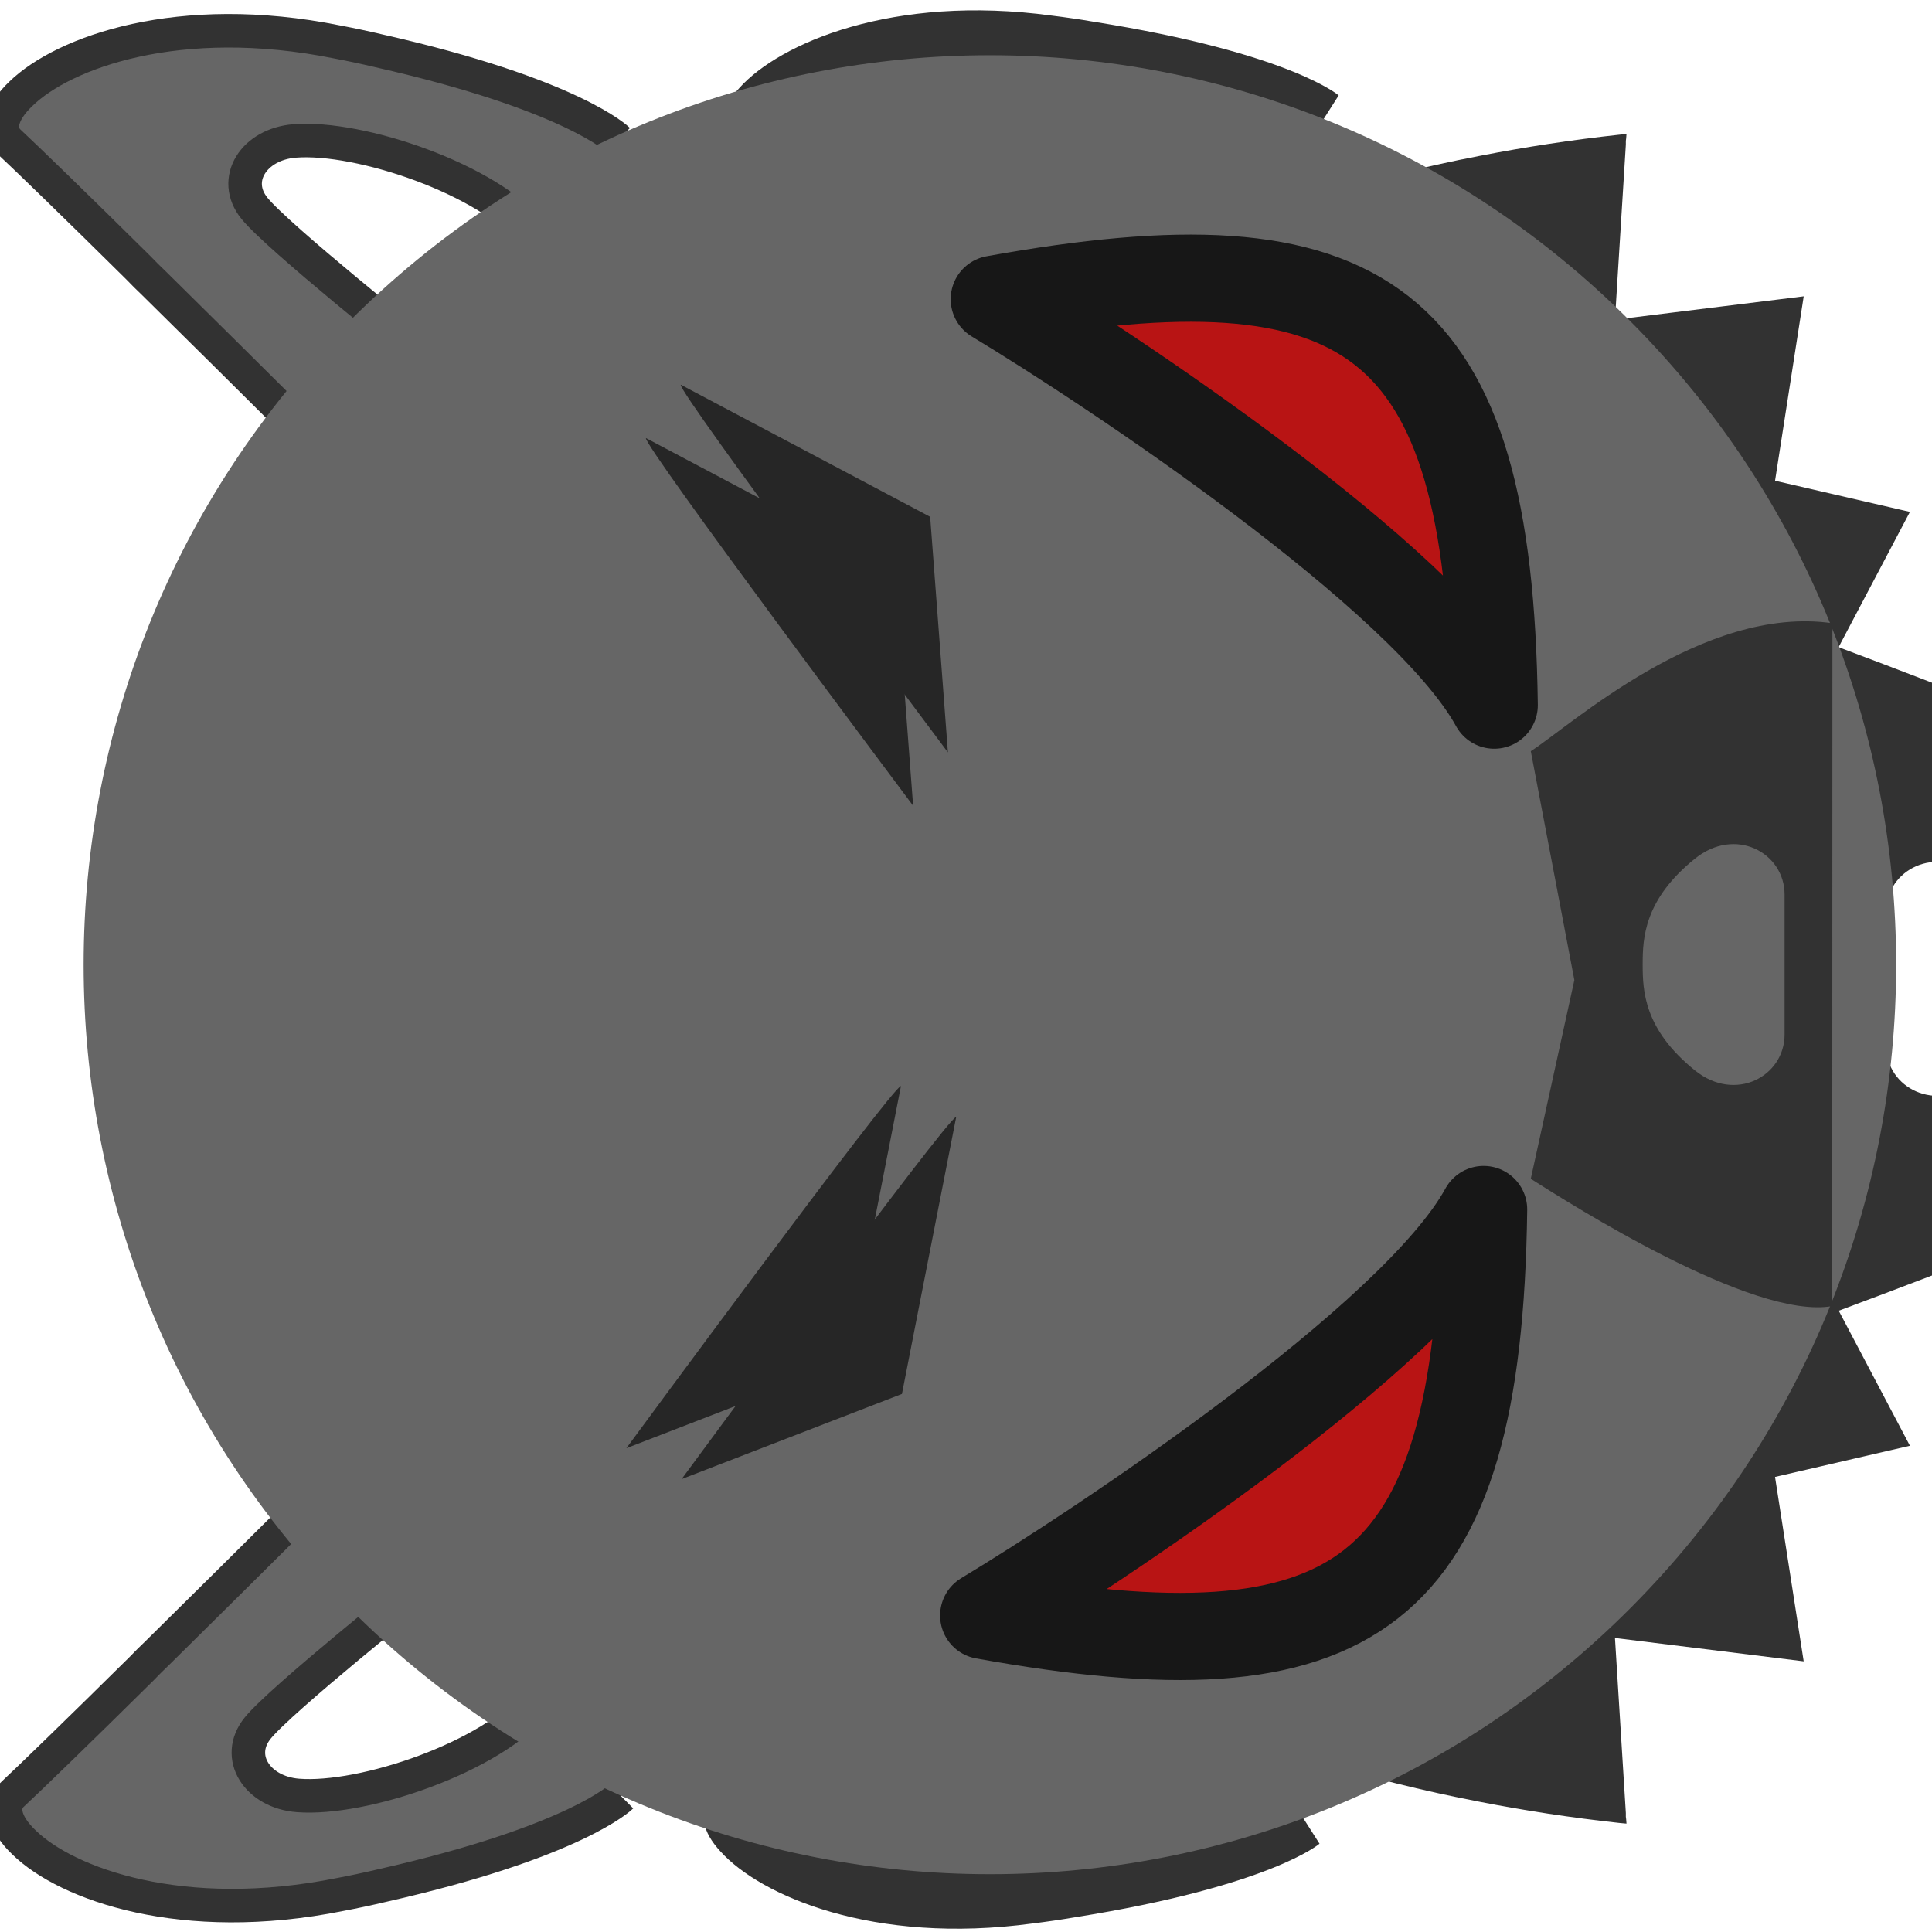
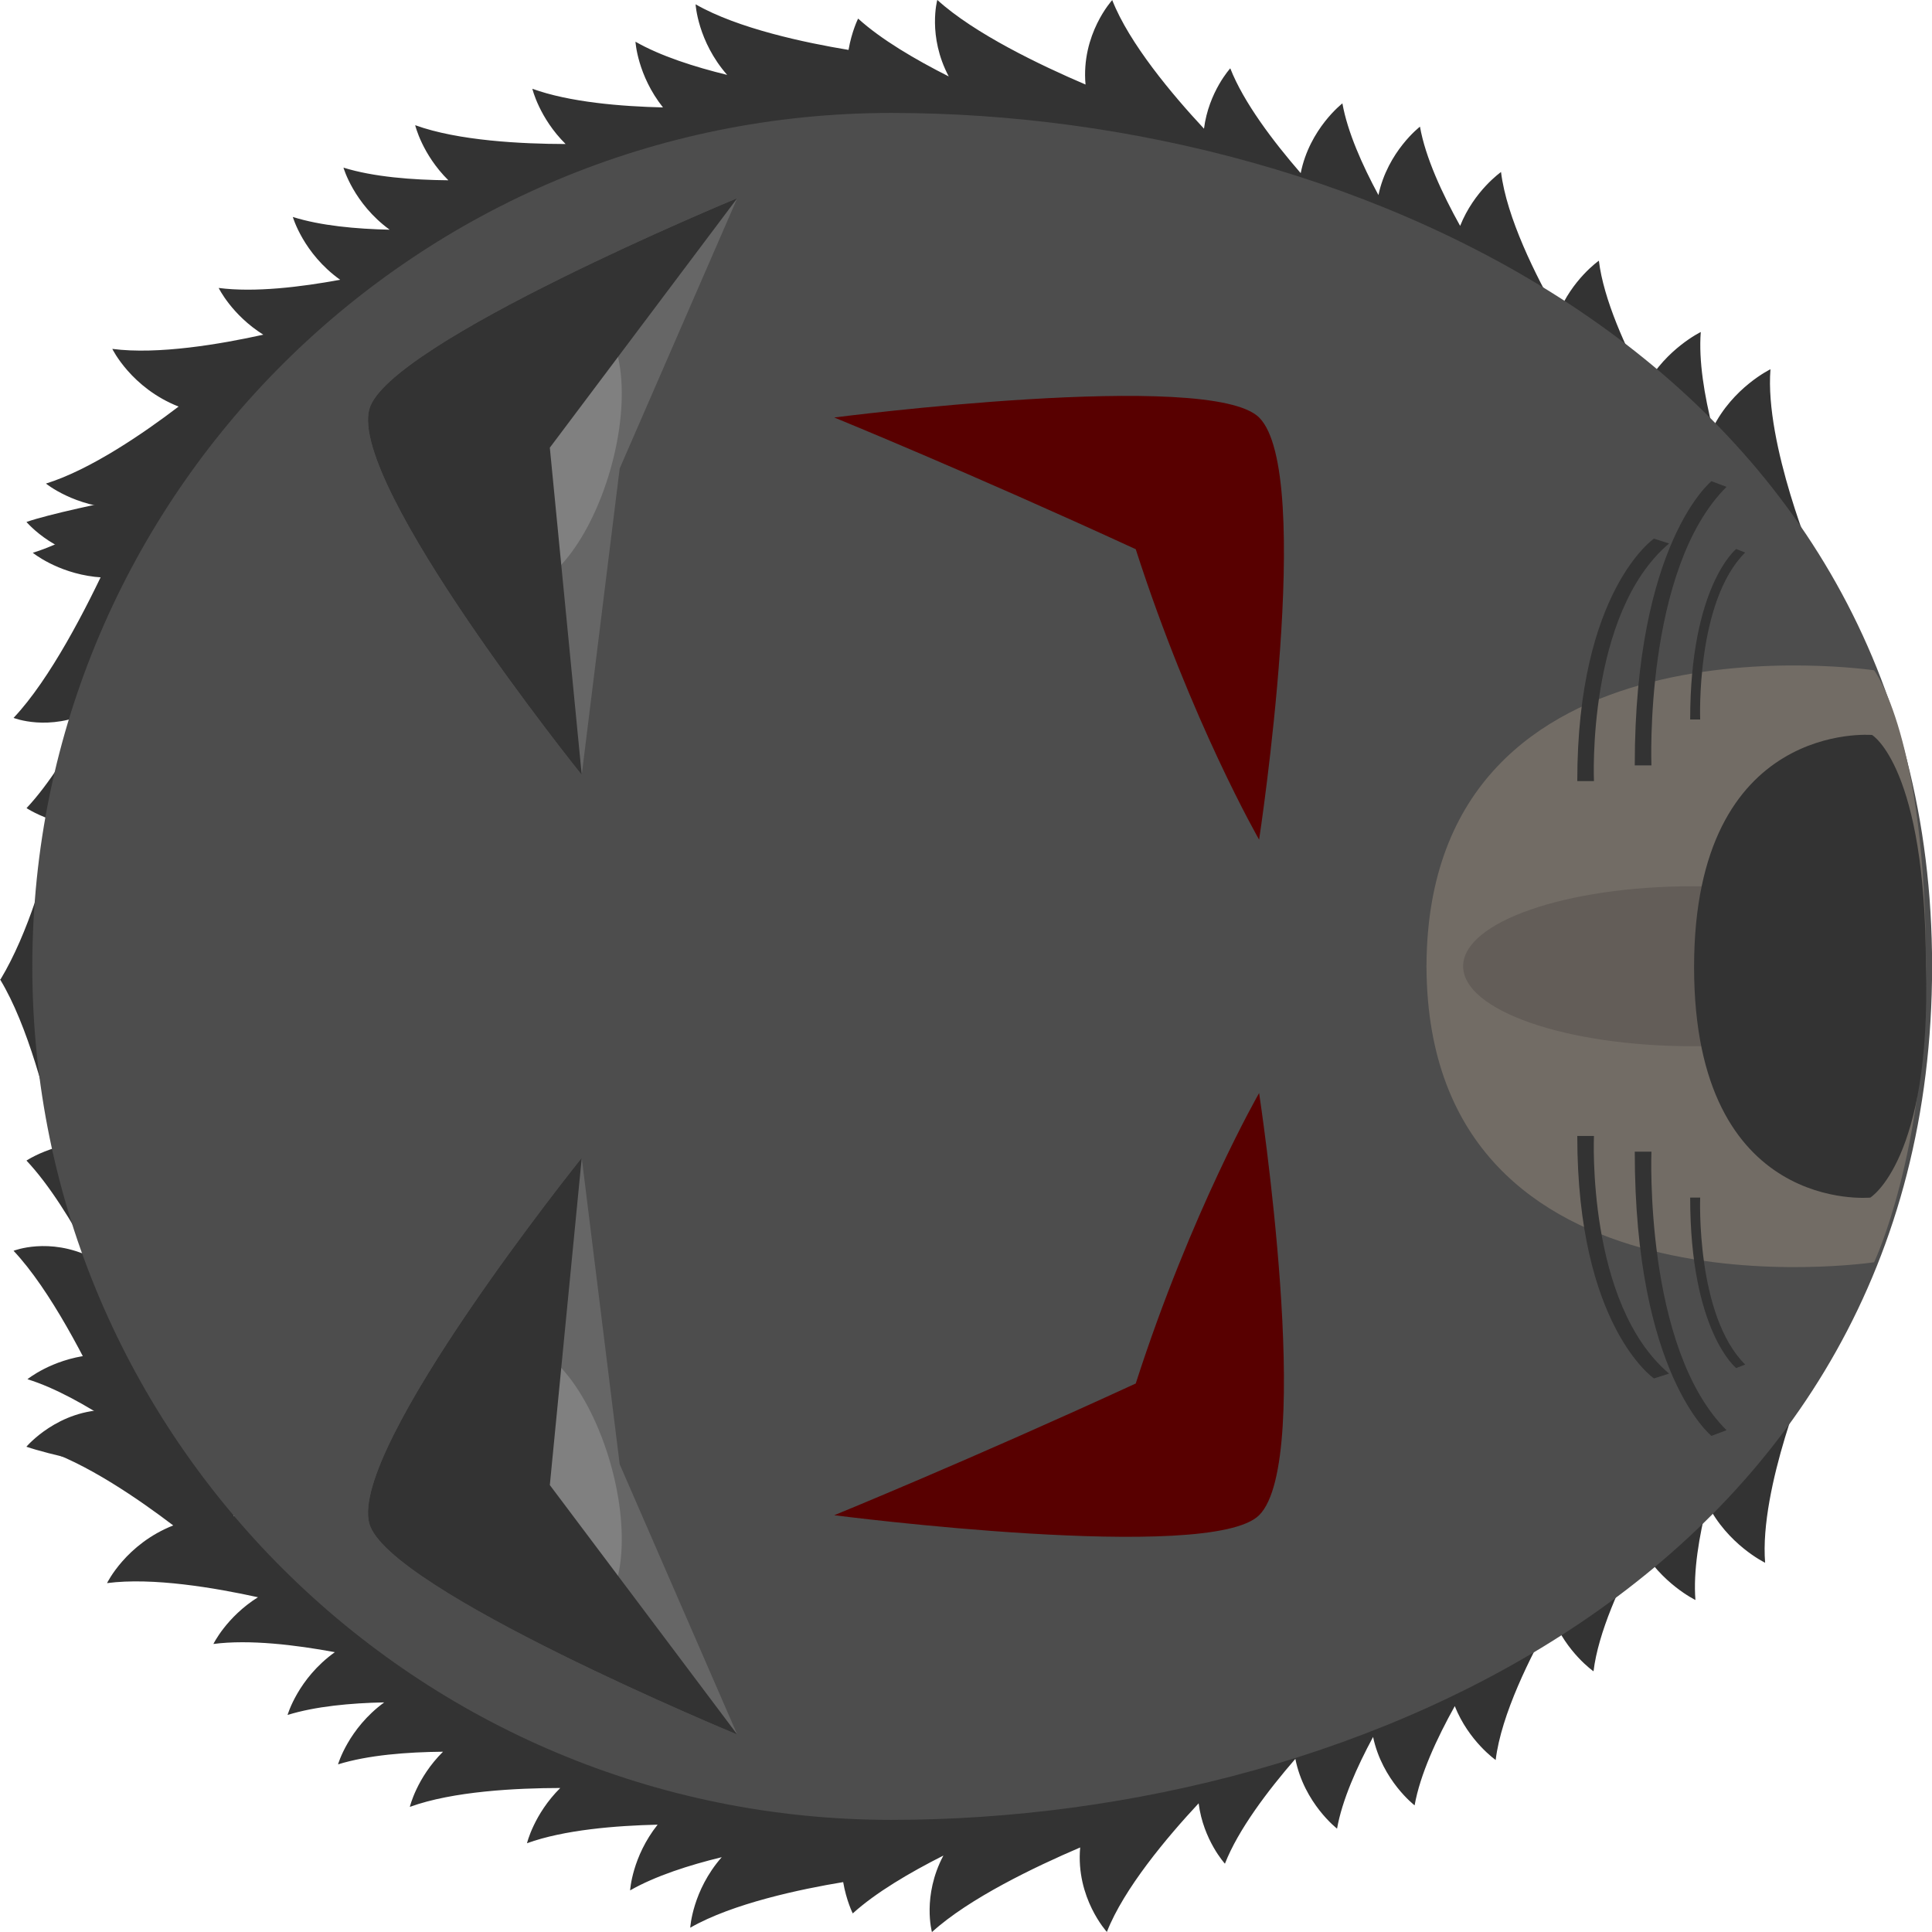
- <svg xmlns="http://www.w3.org/2000/svg" xml:space="preserve" width="90" height="90">
-   <defs>
-     <linearGradient id="a" x1="240" x2="240" y1="134.18" y2="222.864" gradientTransform="rotate(45 308.654 -126.6)scale(1.01484)" gradientUnits="userSpaceOnUse">
-       <stop offset="0" stop-color="#00e312" />
-       <stop offset="1" stop-color="#00e0e3" />
-     </linearGradient>
-   </defs>
-   <path d="M50.617 68.846s-5.458 4.79-10.296 8.986q-.421.352-.8.7c-2.957 2.574-5.574 4.803-6.338 5.426-.632.493-.477 1.367.383 2.294 1.862 2.059 7.107 4.358 14.543 3.351a43 43 0 0 0 1.969-.288c9.125-1.456 11.39-3.427 11.39-3.427m-3.612-4.684c-2.309 2.488-8.426 4.099-11.42 3.67-1.887-.267-2.843-1.984-1.671-3.254 1.173-1.272 7.988-6.03 7.988-6.03s4.764 5.088 5.103 5.614M51.511 21.484s-5.458-4.79-10.297-8.985q-.42-.353-.8-.701c-2.957-2.573-5.573-4.803-6.337-5.426-.632-.493-.477-1.367.383-2.294C36.321 2.02 41.566-.28 49.003.727a43 43 0 0 1 1.968.289c9.125 1.455 11.39 3.427 11.39 3.427M58.75 9.127c-2.308-2.488-8.425-4.1-11.419-3.671-1.887.267-2.844 1.985-1.672 3.254 1.174 1.272 7.988 6.03 7.988 6.03s4.765-5.088 5.103-5.613" style="fill:#323232;fill-opacity:1;stroke-width:1.562" />
-   <path d="M75.448 6.273a78 78 0 0 0-6.516.987c-5.368 1.03-10.1 2.567-14.06 4.15-8.475 3.41-13.437 7.11-13.437 7.11s-2.467-1.713-11.696-2.163a44 44 0 0 0-1.989-.072c-7.502-.189-12.464 2.67-14.09 4.92-.754 1.015-.812 1.9-.13 2.321.827.537 3.671 2.467 6.892 4.701q.415.306.872.61c5.267 3.642 11.216 7.807 11.216 7.807V54.55s-5.949 4.165-11.216 7.808a23 23 0 0 0-.872.609c-3.22 2.235-6.064 4.165-6.892 4.701-.682.421-.623 1.307.13 2.322 1.626 2.25 6.588 5.108 14.09 4.92a43 43 0 0 0 1.989-.073c9.229-.45 11.696-2.162 11.696-2.162s4.963 3.7 13.437 7.11c3.96 1.582 8.692 3.12 14.06 4.15 2.076.407 4.253.74 6.516.987.102.015.218.015.32.029l-.015-.203-.015-.116v-.174l-.507-8.155 8.792 1.088-1.335-8.59 6.284-1.452-3.316-6.29c5.395-2.01 12.243-4.654 14.044-5.76 3.093-1.895 2.21-6.067.444-9.101a11 11 0 0 0-.364-.58 10 10 0 0 0 .364-.58c1.766-3.034 2.649-7.204-.444-9.1-1.802-1.106-8.657-3.766-14.051-5.79l3.323-6.303-6.283-1.451 1.335-8.59-8.793 1.088.507-8.155v-.175l.015-.115.015-.203c-.102.014-.218.014-.32.029zM38.356 67.624c-2.566 2.222-8.823 3.155-11.752 2.402-1.847-.472-2.61-2.283-1.306-3.417 1.305-1.136 8.598-5.122 8.598-5.122s4.18 5.578 4.46 6.137m33.505-3.888c0-6.046 3.385-8.465 4.353-9.432l3.144-1.451zM92.059 40.81c2.355 1.848 2.429 3.574 2.429 4.788s-.074 2.938-2.43 4.789c-1.885 1.483-4.181.27-4.181-1.62v-6.339c0-1.891 2.296-3.105 4.182-1.618m-12.7-2.468-3.145-1.451c-.968-.967-4.353-3.386-4.353-9.432zm-41.003-14.77c-.28.559-4.46 6.136-4.46 6.136s-7.293-3.985-8.598-5.12c-1.304-1.134-.54-2.945 1.306-3.42 2.93-.752 9.185.183 11.752 2.404" class="st0" style="fill:#323232;fill-opacity:1;stroke-width:1.562" />
-   <path d="M16.878 22.828s-5.14-5.13-9.7-9.626a23 23 0 0 1-.754-.75C3.638 9.693 1.17 7.301.447 6.63c-.6-.532-.389-1.395.529-2.265C2.965 2.431 8.346.472 15.703 1.953a43 43 0 0 1 1.946.414c9.014 2.036 11.148 4.149 11.148 4.149m-3.905 4.443c-2.144-2.63-8.145-4.63-11.16-4.394-1.9.146-2.966 1.799-1.877 3.14 1.09 1.345 7.586 6.53 7.586 6.53s5.08-4.774 5.451-5.276zM17.03 67.376s-5.14 5.13-9.7 9.626q-.397.379-.753.75c-2.787 2.758-5.255 5.15-5.978 5.82-.599.533-.389 1.395.529 2.265 1.99 1.936 7.37 3.895 14.728 2.414a43 43 0 0 0 1.946-.414c9.013-2.036 11.147-4.149 11.147-4.149m-3.904-4.443c-2.145 2.63-8.146 4.63-11.161 4.394-1.9-.146-2.965-1.799-1.877-3.14 1.09-1.345 7.586-6.53 7.586-6.53s5.08 4.773 5.452 5.276z" style="fill:#666;fill-opacity:1;stroke-width:1.562;stroke:#323232;stroke-opacity:1" />
-   <path fill="url(#a)" d="M16.26 14.982c16.488-16.546 43.218-16.546 59.705 0s16.487 43.37 0 59.917c-16.487 16.545-43.217 16.545-59.704 0s-16.487-43.372 0-59.917" style="mix-blend-mode:normal;fill:#666;fill-opacity:1;fill-rule:nonzero;stroke-linejoin:miter;stroke-dasharray:none;stroke-dashoffset:0" />
-   <path d="M69.607 32.848c-.238-18.202-5.986-22.028-23.29-18.912 5.244 3.158 20.016 12.921 23.29 18.912zM69.113 56.344c-.237 18.202-5.985 22.028-23.289 18.912 5.243-3.158 20.016-12.922 23.289-18.912z" style="fill:#b81414;fill-opacity:1;stroke:#171717;stroke-width:4.061;stroke-linejoin:round;stroke-dasharray:none;stroke-opacity:1" />
-   <path d="M31.711 17.921c-.146.32 12.447 17.128 12.447 17.128l-.827-10.974Z" style="fill:#262626;fill-opacity:1;stroke:none;stroke-width:9.732;stroke-linecap:round;stroke-linejoin:round;stroke-dasharray:none;stroke-opacity:1;paint-order:normal" />
-   <path d="M30.09 20.407c-.146.319 12.447 17.127 12.447 17.127L41.71 26.56Z" style="fill:#262626;fill-opacity:1;stroke:none;stroke-width:9.732;stroke-linecap:round;stroke-linejoin:round;stroke-dasharray:none;stroke-opacity:1;paint-order:normal" />
-   <path d="M85.354 60.843c-3.693.667-12.243-4.79-14.045-5.929l2.031-9.258-2.03-10.664c1.802-1.14 8.018-6.832 14.051-5.959zm-6.403-20.839c-2.355 1.903-2.429 3.679-2.429 4.928s.074 3.024 2.43 4.928c1.885 1.526 4.181.278 4.181-1.667V41.67c0-1.945-2.296-3.194-4.182-1.665" class="st0" style="fill:#323232;fill-opacity:1;stroke-width:1.585" />
-   <path d="M44.544 52.032c-.348-.048-12.792 16.87-12.792 16.87l10.264-3.966z" style="fill:#262626;fill-opacity:1;stroke:none;stroke-width:9.732;stroke-linecap:round;stroke-linejoin:round;stroke-dasharray:none;stroke-opacity:1;paint-order:normal" />
-   <path d="M41.97 50.593c-.347-.048-12.792 16.87-12.792 16.87l10.265-3.966z" style="fill:#262626;fill-opacity:1;stroke:none;stroke-width:9.732;stroke-linecap:round;stroke-linejoin:round;stroke-dasharray:none;stroke-opacity:1;paint-order:normal" />
+ <svg xmlns="http://www.w3.org/2000/svg" width="90" height="90" viewBox="0 0 23.812 23.812" version="1.1" id="svg1" xml:space="preserve">
+   <defs id="defs1" />
+   <g id="layer1" transform="translate(-1.322917,-0.5032019)">
+     <g id="g16" transform="rotate(-90,13.53219,12.21805)">
+       <path id="path11-3" style="fill:#333333;fill-opacity:1;fill-rule:evenodd;stroke:none;stroke-width:0.528;stroke-linecap:square;stroke-linejoin:miter;stroke-miterlimit:29;stroke-dasharray:none;stroke-opacity:1" d="M 8.248,0.347 C 8.143,0.688 7.927,1.071 7.701,1.415 7.685,0.865 7.395,0.509 7.395,0.509 7.225,1.058 6.77,1.718 6.446,2.144 6.216,1.56 5.735,1.328 5.735,1.328 5.809,1.889 5.676,2.665 5.561,3.188 5.317,2.8 4.985,2.639 4.985,2.639 5.043,3.081 4.973,3.656 4.884,4.136 4.559,3.681 4.11,3.553 4.11,3.553 4.216,3.893 4.257,4.332 4.265,4.744 3.941,4.301 3.501,4.175 3.501,4.175 3.616,4.544 3.653,5.028 3.657,5.469 3.335,5.144 2.977,5.06 2.977,5.06 3.171,5.592 3.209,6.378 3.21,6.914 2.887,6.589 2.529,6.504 2.529,6.504 2.695,6.96 2.746,7.602 2.758,8.114 2.362,7.799 1.948,7.775 1.948,7.775 2.125,8.084 2.26,8.504 2.357,8.904 1.945,8.542 1.488,8.516 1.488,8.516 c 0.299,0.522 0.475,1.358 0.562,1.885 -0.228,0.039 -0.386,0.118 -0.386,0.118 0.258,0.284 0.505,0.705 0.713,1.117 -0.498,-0.264 -0.943,-0.141 -0.943,-0.141 0.416,0.457 0.805,1.271 1.043,1.827 -0.622,-0.056 -1.041,0.329 -1.041,0.329 0.534,0.209 1.169,0.743 1.585,1.131 -0.454,0.058 -0.744,0.324 -0.744,0.324 0.42,0.164 0.902,0.53 1.292,0.868 -0.548,0.109 -0.86,0.514 -0.86,0.514 0.35,0.062 0.759,0.244 1.13,0.444 -0.538,0.114 -0.843,0.512 -0.843,0.512 0.38,0.067 0.828,0.275 1.223,0.495 -0.432,0.172 -0.664,0.504 -0.664,0.504 0.56,0.068 1.279,0.428 1.758,0.701 -0.433,0.172 -0.665,0.505 -0.665,0.505 0.479,0.058 1.075,0.331 1.538,0.579 -0.455,0.255 -0.659,0.677 -0.659,0.677 0.354,-0.028 0.787,0.045 1.187,0.146 -0.504,0.248 -0.728,0.713 -0.728,0.713 0.924,-0.074 2.392,0.545 2.392,0.545 L 8.561,21.261 C 8.36,21.146 8.172,21.063 7.997,21.005 l 0.106,-0.604 C 7.736,20.192 7.412,20.087 7.13,20.052 L 7.259,19.668 C 6.765,19.25 6.333,19.081 5.97,19.049 L 6.167,18.463 C 5.912,18.248 5.674,18.098 5.453,17.999 L 5.603,17.607 C 5.428,17.444 5.261,17.315 5.1,17.214 L 5.316,16.651 C 5.067,16.42 4.833,16.256 4.615,16.146 L 4.821,15.788 C 4.417,15.255 4.027,14.98 3.679,14.856 L 3.98,14.335 C 3.708,13.976 3.443,13.734 3.192,13.576 l 0.306,-0.216 C 3.434,13.11 3.359,12.892 3.276,12.703 L 3.728,12.383 C 3.635,11.39 3.342,10.87 3.006,10.611 3.003,10.403 2.986,10.215 2.955,10.046 L 3.466,9.912 c 0,-0.411 -0.061,-0.743 -0.158,-1.011 L 3.66,8.872 C 3.765,8.267 3.706,7.812 3.571,7.472 l 0.537,-0.044 C 4.162,7.116 4.173,6.844 4.151,6.607 l 0.369,-0.012 C 4.569,6.375 4.595,6.174 4.602,5.99 L 5.129,5.972 c 0.069,-0.312 0.092,-0.586 0.082,-0.826 l 0.366,0.051 C 5.81,4.63 5.85,4.174 5.792,3.812 l 0.534,0.075 C 6.483,3.506 6.553,3.174 6.564,2.888 l 0.301,0.194 C 7.03,2.929 7.165,2.779 7.274,2.632 L 7.718,2.92 C 9.215,1.528 8.248,0.347 8.248,0.347 Z" />
+       <path id="path11-3-6" style="fill:#333333;fill-opacity:1;fill-rule:evenodd;stroke:none;stroke-width:0.528;stroke-linecap:square;stroke-linejoin:miter;stroke-miterlimit:29;stroke-dasharray:none;stroke-opacity:1" d="m 18.434,0.413 c 0.105,0.341 0.321,0.724 0.547,1.068 0.016,-0.55 0.306,-0.906 0.306,-0.906 0.17,0.549 0.624,1.209 0.949,1.635 0.23,-0.584 0.711,-0.817 0.711,-0.817 -0.074,0.562 0.059,1.338 0.175,1.861 0.244,-0.389 0.576,-0.55 0.576,-0.55 -0.058,0.442 0.012,1.017 0.101,1.497 0.325,-0.455 0.774,-0.583 0.774,-0.583 C 22.465,3.96 22.425,4.398 22.416,4.811 22.74,4.367 23.181,4.242 23.181,4.242 23.066,4.61 23.029,5.095 23.025,5.535 23.347,5.21 23.704,5.126 23.704,5.126 23.511,5.658 23.473,6.444 23.472,6.98 23.794,6.655 24.153,6.57 24.153,6.57 23.987,7.026 23.935,7.668 23.923,8.18 24.319,7.865 24.733,7.841 24.733,7.841 24.556,8.15 24.422,8.57 24.324,8.971 24.737,8.608 25.194,8.582 25.194,8.582 24.894,9.104 24.719,9.94 24.632,10.467 c 0.228,0.039 0.386,0.118 0.386,0.118 -0.258,0.284 -0.505,0.705 -0.713,1.117 0.498,-0.264 0.943,-0.141 0.943,-0.141 -0.416,0.457 -0.805,1.271 -1.043,1.827 0.622,-0.056 1.041,0.329 1.041,0.329 -0.534,0.209 -1.169,0.743 -1.585,1.131 0.454,0.058 0.744,0.324 0.744,0.324 -0.42,0.164 -0.902,0.53 -1.292,0.868 0.548,0.109 0.86,0.514 0.86,0.514 -0.35,0.062 -0.759,0.244 -1.13,0.444 0.538,0.114 0.843,0.512 0.843,0.512 -0.38,0.067 -0.828,0.275 -1.223,0.495 0.432,0.172 0.664,0.504 0.664,0.504 -0.56,0.068 -1.279,0.428 -1.758,0.701 0.433,0.172 0.665,0.505 0.665,0.505 -0.479,0.058 -1.075,0.331 -1.538,0.579 0.455,0.255 0.659,0.677 0.659,0.677 -0.354,-0.028 -0.787,0.045 -1.187,0.146 0.504,0.248 0.728,0.713 0.728,0.713 -0.924,-0.074 -2.392,0.545 -2.392,0.545 L 18.12,21.327 c 0.201,-0.115 0.389,-0.198 0.564,-0.256 l -0.106,-0.604 c 0.367,-0.209 0.69,-0.315 0.973,-0.349 l -0.129,-0.384 c 0.494,-0.418 0.926,-0.587 1.289,-0.619 l -0.197,-0.586 c 0.255,-0.215 0.493,-0.365 0.714,-0.464 l -0.15,-0.392 c 0.175,-0.163 0.343,-0.293 0.503,-0.393 l -0.216,-0.562 c 0.248,-0.232 0.482,-0.395 0.701,-0.506 l -0.206,-0.357 c 0.404,-0.533 0.794,-0.808 1.142,-0.932 l -0.301,-0.522 c 0.272,-0.359 0.537,-0.601 0.788,-0.758 l -0.306,-0.216 c 0.064,-0.25 0.139,-0.468 0.222,-0.658 l -0.451,-0.319 c 0.093,-0.994 0.386,-1.514 0.722,-1.773 0.002,-0.208 0.02,-0.396 0.05,-0.565 L 23.215,9.979 c 0,-0.411 0.061,-0.743 0.158,-1.011 L 23.022,8.938 C 22.917,8.334 22.976,7.879 23.11,7.538 l -0.537,-0.044 C 22.519,7.182 22.509,6.91 22.53,6.673 L 22.161,6.661 C 22.113,6.441 22.087,6.24 22.08,6.056 l -0.527,-0.018 c -0.069,-0.312 -0.092,-0.586 -0.082,-0.826 l -0.366,0.051 C 20.872,4.697 20.832,4.24 20.889,3.878 l -0.534,0.075 C 20.198,3.572 20.129,3.24 20.117,2.954 L 19.816,3.148 C 19.652,2.995 19.517,2.845 19.407,2.698 L 18.964,2.986 C 17.467,1.594 18.434,0.413 18.434,0.413 Z" />
+       <path id="path11-3-9" style="fill:#333333;fill-opacity:1;fill-rule:evenodd;stroke:none;stroke-width:0.561;stroke-linecap:square;stroke-linejoin:miter;stroke-miterlimit:29;stroke-dasharray:none;stroke-opacity:1" d="m 13.173,0.009 -0.003,0.004 C 12.611,0.351 11.689,0.588 11.107,0.714 11.044,0.488 10.943,0.335 10.943,0.335 10.646,0.615 10.195,0.894 9.751,1.133 10.005,0.613 9.831,0.176 9.831,0.176 9.353,0.626 8.474,1.076 7.87,1.355 7.881,0.727 7.416,0.334 7.416,0.334 7.226,0.885 6.86,2.937 6.86,2.937 7.239,2.638 7.488,2.355 7.644,2.092 L 7.911,2.383 C 8.186,2.3 8.424,2.21 8.629,2.113 L 9.024,2.542 C 10.129,2.377 10.687,2.046 10.949,1.689 c 0.233,-0.017 0.442,-0.049 0.629,-0.091 l 0.191,0.503 c 0.302,-0.02 0.806,-0.904 1.121,-1.516 h 0.284 0.248 C 13.702,1.196 14.158,2.081 14.46,2.1 l 0.191,-0.503 c 0.187,0.043 0.396,0.074 0.629,0.091 0.262,0.357 0.821,0.688 1.925,0.853 l 0.395,-0.43 c 0.205,0.097 0.443,0.188 0.718,0.27 L 18.585,2.092 c 0.156,0.263 0.405,0.547 0.785,0.846 0,0 -0.366,-2.052 -0.556,-2.603 0,0 -0.466,0.393 -0.455,1.021 -0.604,-0.279 -1.483,-0.729 -1.96,-1.18 0,0 -0.175,0.438 0.08,0.957 -0.444,-0.239 -0.895,-0.518 -1.192,-0.797 0,0 -0.101,0.152 -0.164,0.378 -0.58,-0.125 -1.385,-0.361 -1.944,-0.697 z" />
+       <path id="path846-0" style="fill:#4d4d4d;stroke-width:0.231;stroke-linecap:round;stroke-linejoin:round;stroke-miterlimit:10" d="m 23.855,10.994 c 0,5.847 -3.222,12.828 -10.519,12.828 -7.343,0 -10.519,-6.981 -10.519,-12.828 -10e-8,-5.847 4.709,-10.587 10.519,-10.587 5.809,0 10.519,4.74 10.519,10.587 z" />
+       <g id="g10" transform="matrix(0.9721629,0,0,0.9784919,0.4121582,0.4526038)">
+         <path id="path7" style="fill:#726c65;fill-opacity:1;fill-rule:evenodd;stroke:none;stroke-width:0.537;stroke-linecap:square;stroke-linejoin:miter;stroke-miterlimit:29;stroke-dasharray:none;stroke-opacity:1" d="m 13.283,17.514 v 5.16e-4 c -4.586,0.023 -3.74,5.638 -3.74,5.638 0,0 1.378,0.653 3.752,0.653 2.9,0 3.753,-0.653 3.753,-0.653 0,0 0.846,-5.615 -3.74,-5.638 v -5.16e-4 c -0.004,0 -0.008,-1.1e-5 -0.012,0 -0.004,-1.1e-5 -0.008,0 -0.012,0 z" />
+         <g id="g18" transform="translate(-0.387378)">
+           <g id="g1" transform="translate(-0.7951268,-0.6080382)">
+             <path id="rect1-4" style="fill:#666666;fill-opacity:1;fill-rule:evenodd;stroke-width:1.962;stroke-linecap:round;stroke-linejoin:round;stroke-miterlimit:29" d="m 7.414,4.806 c 0.962,-0.258 4.635,2.676 4.635,2.676 L 8.165,7.96 4.738,9.441 c 0,0 1.834,-4.409 2.676,-4.635 z" />
+             <ellipse style="fill:#808080;fill-opacity:1;fill-rule:evenodd;stroke-width:3.184;stroke-linecap:round;stroke-linejoin:round;stroke-miterlimit:29" id="path1" cx="3.614" cy="9.387" rx="1.775" ry="0.804" transform="matrix(0.9492652,-0.3144768,0.482094,0.8761195,0,0)" />
+             <path id="rect1" style="fill:#333333;fill-opacity:1;fill-rule:evenodd;stroke-width:1.962;stroke-linecap:round;stroke-linejoin:round;stroke-miterlimit:29" d="M 7.414,4.806 C 8.375,4.548 12.049,7.482 12.049,7.482 L 7.901,7.08 4.738,9.441 c 0,0 1.834,-4.409 2.676,-4.635 z" />
+           </g>
+           <g id="g2" transform="matrix(-1,0,0,1,28.15878,-0.6080382)">
+             <path id="rect1-4-3" style="fill:#666666;fill-opacity:1;fill-rule:evenodd;stroke-width:1.962;stroke-linecap:round;stroke-linejoin:round;stroke-miterlimit:29" d="m 7.414,4.806 c 0.962,-0.258 4.635,2.676 4.635,2.676 L 8.165,7.96 4.738,9.441 c 0,0 1.834,-4.409 2.676,-4.635 z" />
+             <ellipse style="fill:#808080;fill-opacity:1;fill-rule:evenodd;stroke-width:3.184;stroke-linecap:round;stroke-linejoin:round;stroke-miterlimit:29" id="path1-0" cx="3.614" cy="9.387" rx="1.775" ry="0.804" transform="matrix(0.9492652,-0.3144768,0.482094,0.8761195,0,0)" />
+             <path id="rect1-7" style="fill:#333333;fill-opacity:1;fill-rule:evenodd;stroke-width:1.962;stroke-linecap:round;stroke-linejoin:round;stroke-miterlimit:29" d="M 7.414,4.806 C 8.375,4.548 12.049,7.482 12.049,7.482 L 7.901,7.08 4.738,9.441 c 0,0 1.834,-4.409 2.676,-4.635 z" />
+           </g>
+         </g>
+         <g id="g5" transform="translate(-0.6849196,-0.396875)">
+           <g id="g19">
+             <path id="rect1-3" style="fill:#580000;fill-opacity:1;fill-rule:evenodd;stroke-width:1.962;stroke-linecap:round;stroke-linejoin:round;stroke-miterlimit:29" d="m 20.938,15.803 c -0.704,0.704 -5.352,10e-7 -5.352,10e-7 0,0 1.493,-0.853 3.682,-1.554 0.971,-2.096 1.67,-3.798 1.67,-3.798 0,0 0.616,4.736 -1e-6,5.352 z" />
+             <path id="rect1-3-2" style="fill:#580000;fill-opacity:1;fill-rule:evenodd;stroke-width:1.962;stroke-linecap:round;stroke-linejoin:round;stroke-miterlimit:29" d="m 7.021,15.803 c 0.704,0.704 5.352,10e-7 5.352,10e-7 0,0 -1.493,-0.853 -3.682,-1.554 -0.971,-2.096 -1.67,-3.798 -1.67,-3.798 0,0 -0.616,4.736 10e-7,5.352 z" />
+           </g>
+         </g>
+         <ellipse style="fill:#635d58;fill-opacity:1;fill-rule:evenodd;stroke:none;stroke-width:0.527;stroke-linecap:square;stroke-linejoin:miter;stroke-miterlimit:29;stroke-dasharray:none;stroke-opacity:1" id="path16" cx="13.296" cy="20.867" rx="1.014" ry="2.891" />
+         <g id="g9">
+           <path style="fill:#333333;fill-opacity:1;fill-rule:evenodd;stroke:none;stroke-width:0.703;stroke-linecap:square;stroke-linejoin:miter;stroke-miterlimit:29;stroke-dasharray:none;stroke-opacity:1" d="m 10.363,23.105 c 0,0 -0.22,-2.22 2.922,-2.22 3.141,0 2.943,2.242 2.943,2.242 0,0 -0.406,0.678 -2.933,0.678 -2.456,0.07 -2.932,-0.7 -2.932,-0.7 z" id="path6" />
+           <g id="g8" transform="translate(0,0.3638021)">
+             <path style="fill:#333333;fill-opacity:1;fill-rule:evenodd;stroke:none;stroke-width:0.257;stroke-linecap:square;stroke-linejoin:miter;stroke-miterlimit:29;stroke-dasharray:none;stroke-opacity:1" d="m 7.342,20.74 c 0,0 0.779,-0.966 3.603,-0.966 v 0.21 c 0,0 -2.49,-0.095 -3.531,0.946 z" id="path8" />
+             <path style="fill:#333333;fill-opacity:1;fill-rule:evenodd;stroke:none;stroke-width:0.237;stroke-linecap:square;stroke-linejoin:miter;stroke-miterlimit:29;stroke-dasharray:none;stroke-opacity:1" d="m 8.07,20.016 c 0,0 0.665,-0.966 3.074,-0.966 v 0.21 c 0,0 -2.124,-0.095 -3.012,0.946 z" id="path8-6" />
+             <path style="fill:#333333;fill-opacity:1;fill-rule:evenodd;stroke:none;stroke-width:0.154;stroke-linecap:square;stroke-linejoin:miter;stroke-miterlimit:29;stroke-dasharray:none;stroke-opacity:1" d="m 8.202,21.051 c 0,0 0.467,-0.579 2.161,-0.579 v 0.126 c 0,0 -1.493,-0.057 -2.117,0.567 z" id="path8-9" />
+           </g>
+           <g id="g8-6" transform="matrix(-1,0,0,1,26.78751,0.3638021)">
+             <path style="fill:#333333;fill-opacity:1;fill-rule:evenodd;stroke:none;stroke-width:0.257;stroke-linecap:square;stroke-linejoin:miter;stroke-miterlimit:29;stroke-dasharray:none;stroke-opacity:1" d="m 7.342,20.74 c 0,0 0.779,-0.966 3.603,-0.966 v 0.21 c 0,0 -2.49,-0.095 -3.531,0.946 z" id="path8-7" />
+             <path style="fill:#333333;fill-opacity:1;fill-rule:evenodd;stroke:none;stroke-width:0.237;stroke-linecap:square;stroke-linejoin:miter;stroke-miterlimit:29;stroke-dasharray:none;stroke-opacity:1" d="m 8.07,20.016 c 0,0 0.665,-0.966 3.074,-0.966 v 0.21 c 0,0 -2.124,-0.095 -3.012,0.946 z" id="path8-6-3" />
+             <path style="fill:#333333;fill-opacity:1;fill-rule:evenodd;stroke:none;stroke-width:0.154;stroke-linecap:square;stroke-linejoin:miter;stroke-miterlimit:29;stroke-dasharray:none;stroke-opacity:1" d="m 8.202,21.051 c 0,0 0.467,-0.579 2.161,-0.579 v 0.126 c 0,0 -1.493,-0.057 -2.117,0.567 z" id="path8-9-8" />
+           </g>
+         </g>
+       </g>
+     </g>
+   </g>
</svg>
